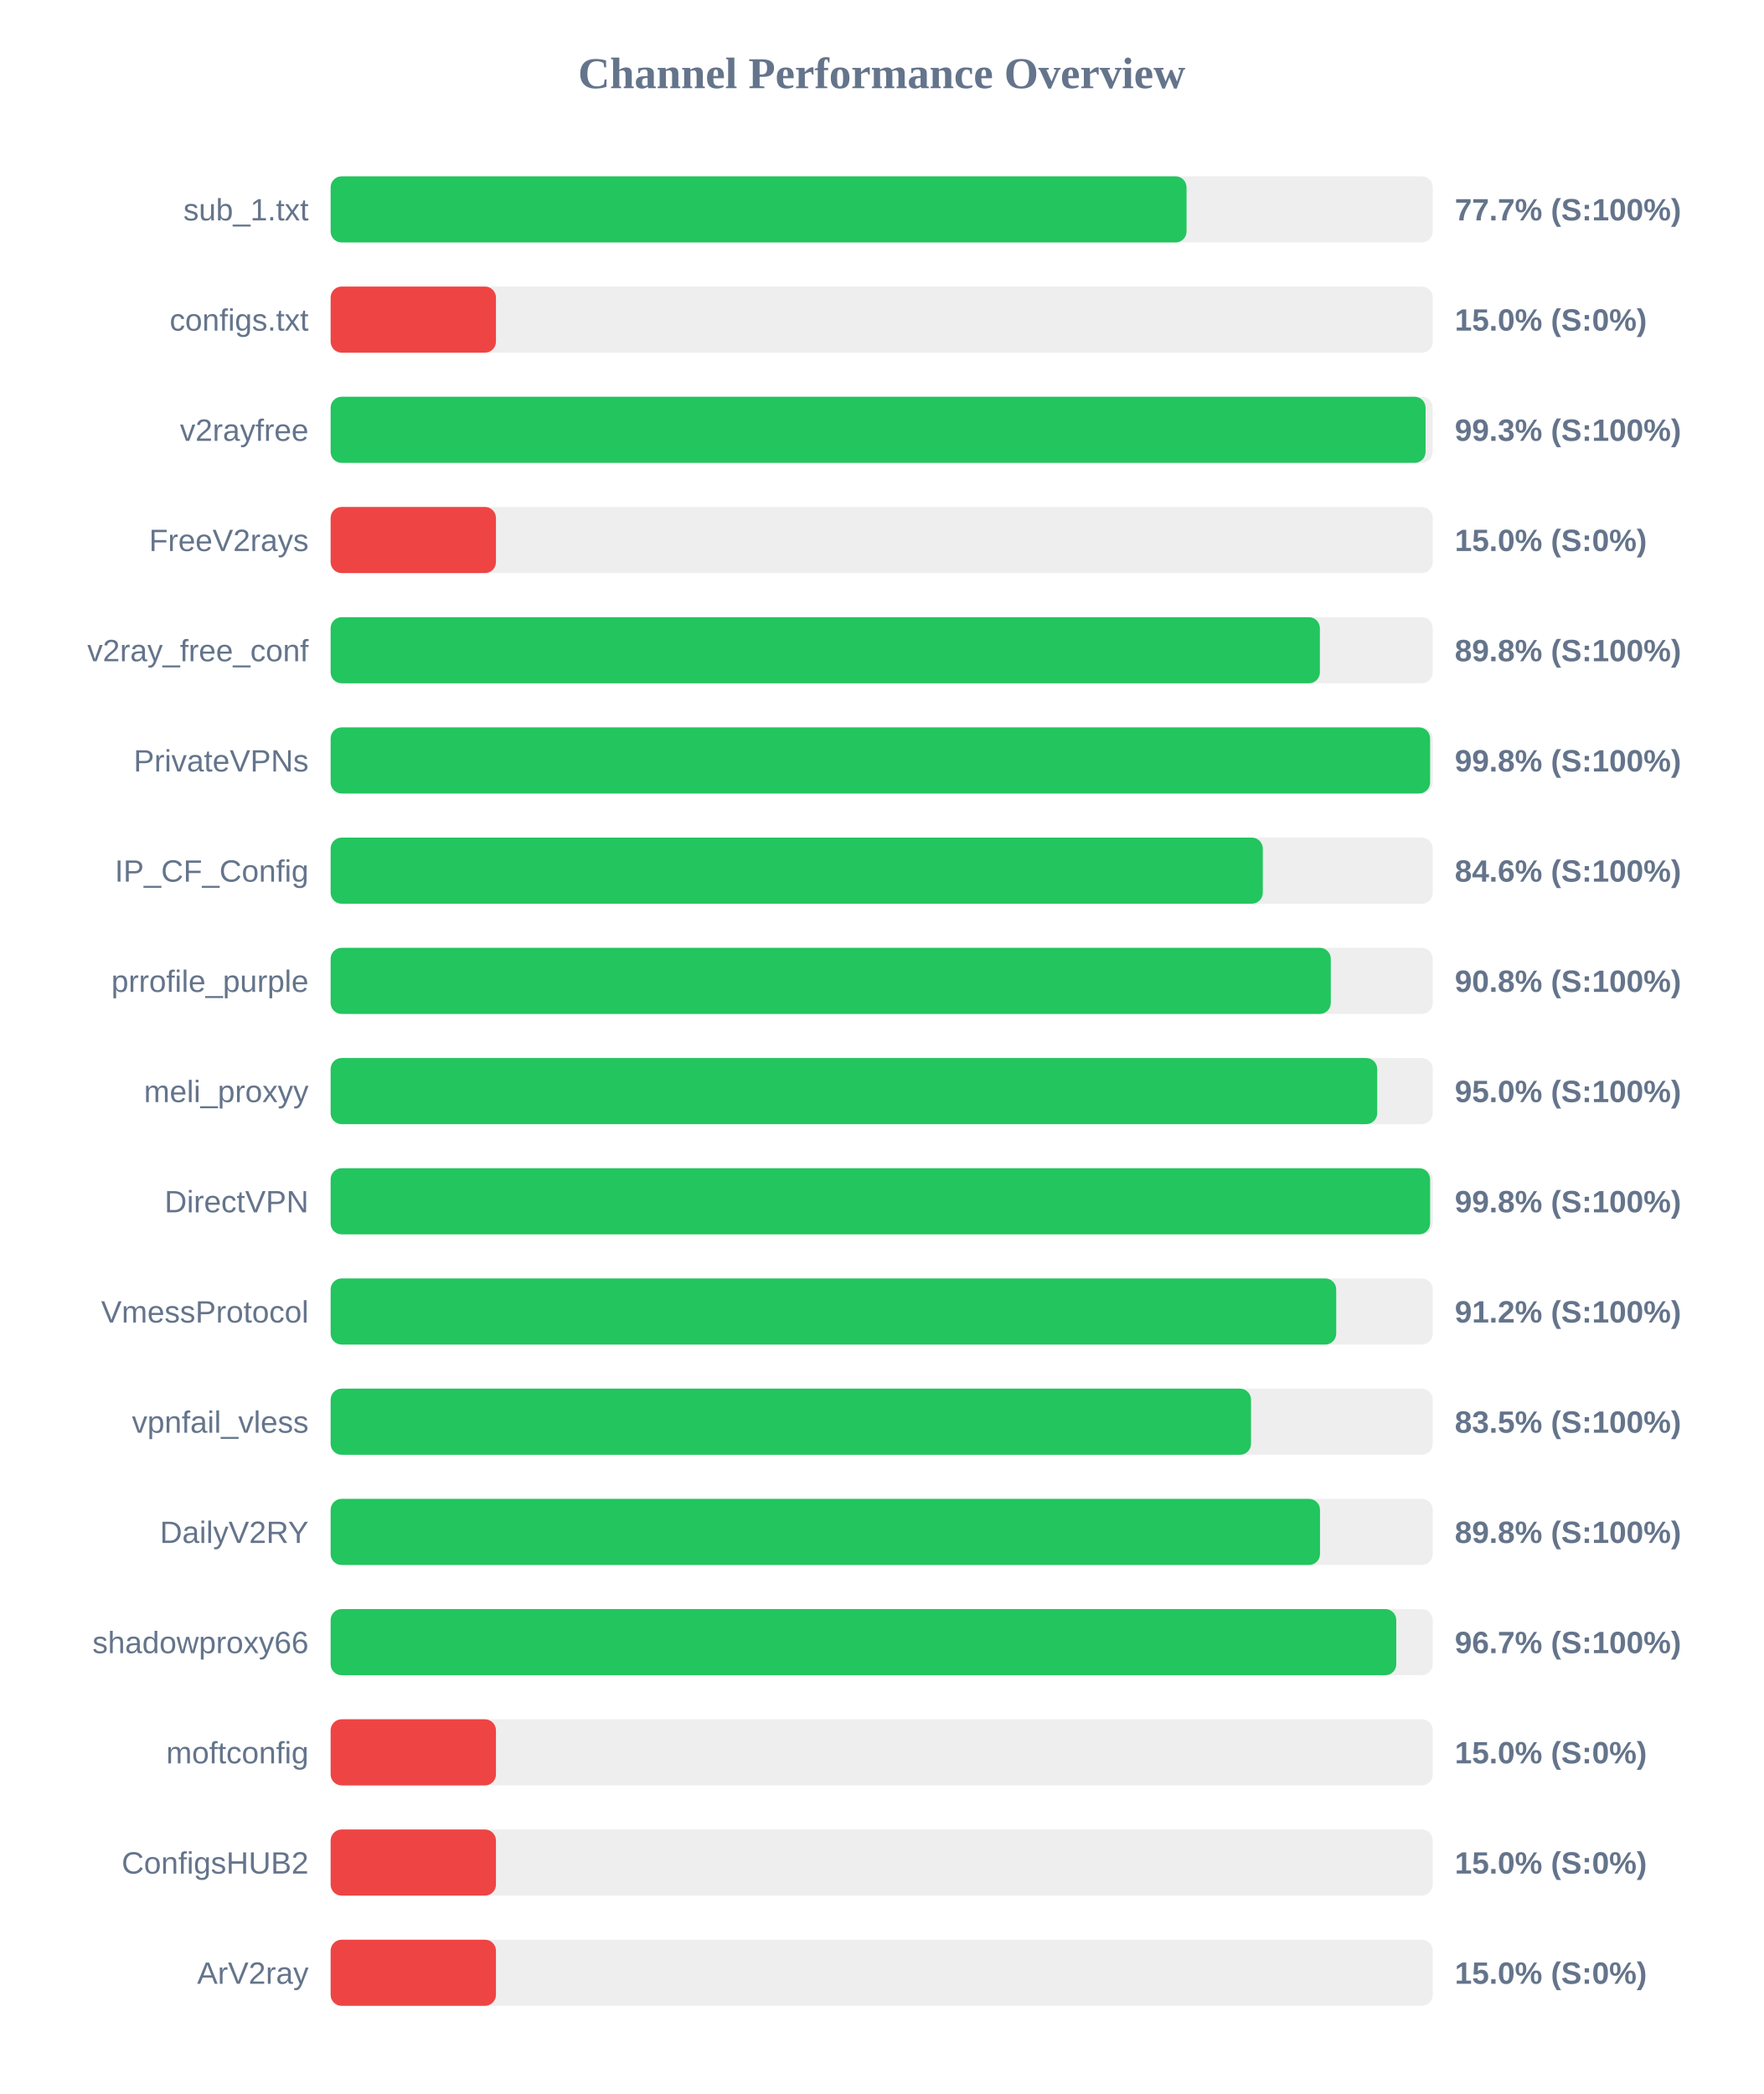
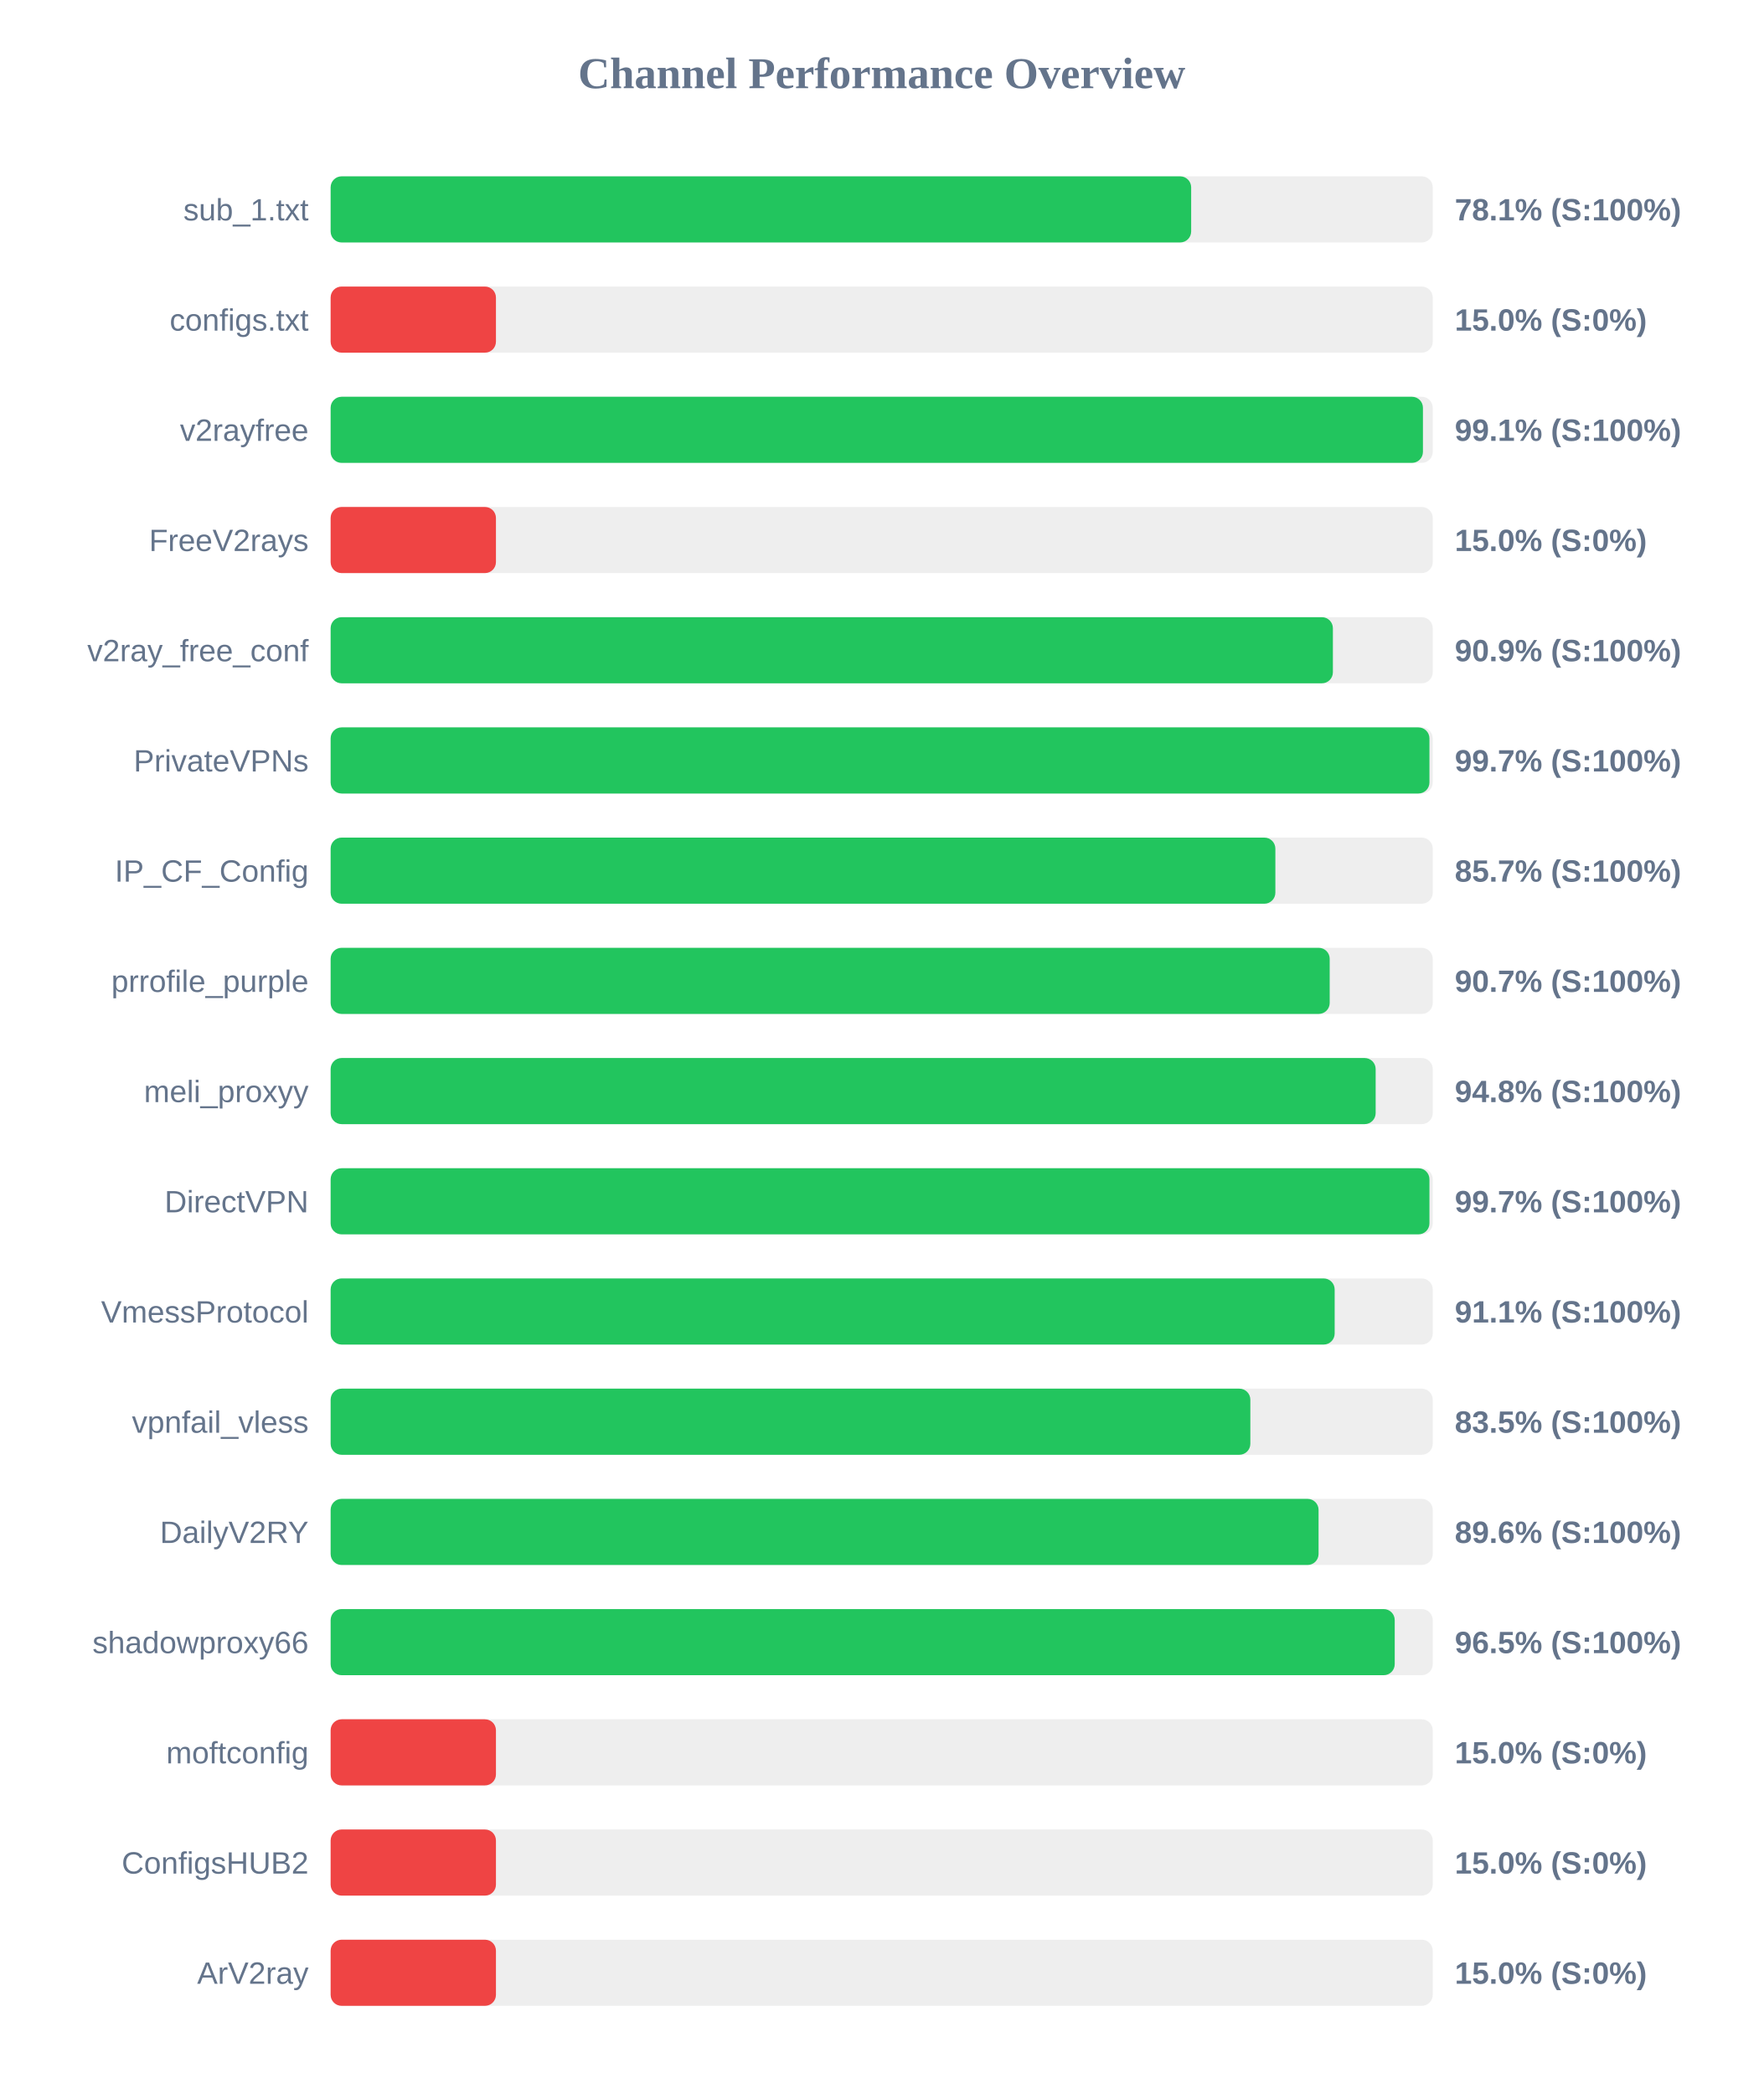
<svg xmlns="http://www.w3.org/2000/svg" width="800" height="950" version="1.1">
  <style>
        .row { font: 14px Arial; fill: #64748b; }
        .score { font: bold 14px Arial; fill: #64748b; }
    </style>
  <text x="400" y="40" text-anchor="middle" font-size="20px" font-weight="bold" fill="#64748b">Channel Performance Overview</text>
  <rect x="150" y="80" width="500" height="30" fill="#eee" rx="5" />
-   <rect x="150" y="80" width="388.3" height="30" fill="#22c55e" rx="5" />
+   <rect x="150" y="80" width="390.4" height="30" fill="#22c55e" rx="5" />
  <text x="140" y="100" text-anchor="end" class="row">sub_1.txt</text>
-   <text x="660" y="100" text-anchor="start" class="score">77.7% (S:100%)</text>
+   <text x="660" y="100" text-anchor="start" class="score">78.1% (S:100%)</text>
  <rect x="150" y="130" width="500" height="30" fill="#eee" rx="5" />
  <rect x="150" y="130" width="75.0" height="30" fill="#ef4444" rx="5" />
  <text x="140" y="150" text-anchor="end" class="row">configs.txt</text>
  <text x="660" y="150" text-anchor="start" class="score">15.0% (S:0%)</text>
  <rect x="150" y="180" width="500" height="30" fill="#eee" rx="5" />
-   <rect x="150" y="180" width="496.75" height="30" fill="#22c55e" rx="5" />
+   <rect x="150" y="180" width="495.55" height="30" fill="#22c55e" rx="5" />
  <text x="140" y="200" text-anchor="end" class="row">v2rayfree</text>
-   <text x="660" y="200" text-anchor="start" class="score">99.3% (S:100%)</text>
+   <text x="660" y="200" text-anchor="start" class="score">99.1% (S:100%)</text>
  <rect x="150" y="230" width="500" height="30" fill="#eee" rx="5" />
  <rect x="150" y="230" width="75.0" height="30" fill="#ef4444" rx="5" />
  <text x="140" y="250" text-anchor="end" class="row">FreeV2rays</text>
  <text x="660" y="250" text-anchor="start" class="score">15.0% (S:0%)</text>
  <rect x="150" y="280" width="500" height="30" fill="#eee" rx="5" />
-   <rect x="150" y="280" width="448.8" height="30" fill="#22c55e" rx="5" />
+   <rect x="150" y="280" width="454.7" height="30" fill="#22c55e" rx="5" />
  <text x="140" y="300" text-anchor="end" class="row">v2ray_free_conf</text>
-   <text x="660" y="300" text-anchor="start" class="score">89.8% (S:100%)</text>
+   <text x="660" y="300" text-anchor="start" class="score">90.9% (S:100%)</text>
  <rect x="150" y="330" width="500" height="30" fill="#eee" rx="5" />
-   <rect x="150" y="330" width="498.8" height="30" fill="#22c55e" rx="5" />
+   <rect x="150" y="330" width="498.5" height="30" fill="#22c55e" rx="5" />
  <text x="140" y="350" text-anchor="end" class="row">PrivateVPNs</text>
-   <text x="660" y="350" text-anchor="start" class="score">99.8% (S:100%)</text>
+   <text x="660" y="350" text-anchor="start" class="score">99.7% (S:100%)</text>
  <rect x="150" y="380" width="500" height="30" fill="#eee" rx="5" />
-   <rect x="150" y="380" width="422.9" height="30" fill="#22c55e" rx="5" />
+   <rect x="150" y="380" width="428.6" height="30" fill="#22c55e" rx="5" />
  <text x="140" y="400" text-anchor="end" class="row">IP_CF_Config</text>
-   <text x="660" y="400" text-anchor="start" class="score">84.6% (S:100%)</text>
+   <text x="660" y="400" text-anchor="start" class="score">85.7% (S:100%)</text>
  <rect x="150" y="430" width="500" height="30" fill="#eee" rx="5" />
-   <rect x="150" y="430" width="453.75" height="30" fill="#22c55e" rx="5" />
+   <rect x="150" y="430" width="453.25" height="30" fill="#22c55e" rx="5" />
  <text x="140" y="450" text-anchor="end" class="row">prrofile_purple</text>
-   <text x="660" y="450" text-anchor="start" class="score">90.8% (S:100%)</text>
+   <text x="660" y="450" text-anchor="start" class="score">90.7% (S:100%)</text>
  <rect x="150" y="480" width="500" height="30" fill="#eee" rx="5" />
-   <rect x="150" y="480" width="474.8" height="30" fill="#22c55e" rx="5" />
+   <rect x="150" y="480" width="474.1" height="30" fill="#22c55e" rx="5" />
  <text x="140" y="500" text-anchor="end" class="row">meli_proxyy</text>
-   <text x="660" y="500" text-anchor="start" class="score">95.0% (S:100%)</text>
+   <text x="660" y="500" text-anchor="start" class="score">94.8% (S:100%)</text>
  <rect x="150" y="530" width="500" height="30" fill="#eee" rx="5" />
-   <rect x="150" y="530" width="498.8" height="30" fill="#22c55e" rx="5" />
+   <rect x="150" y="530" width="498.5" height="30" fill="#22c55e" rx="5" />
  <text x="140" y="550" text-anchor="end" class="row">DirectVPN</text>
-   <text x="660" y="550" text-anchor="start" class="score">99.8% (S:100%)</text>
+   <text x="660" y="550" text-anchor="start" class="score">99.7% (S:100%)</text>
  <rect x="150" y="580" width="500" height="30" fill="#eee" rx="5" />
-   <rect x="150" y="580" width="456.2" height="30" fill="#22c55e" rx="5" />
+   <rect x="150" y="580" width="455.5" height="30" fill="#22c55e" rx="5" />
  <text x="140" y="600" text-anchor="end" class="row">VmessProtocol</text>
-   <text x="660" y="600" text-anchor="start" class="score">91.2% (S:100%)</text>
+   <text x="660" y="600" text-anchor="start" class="score">91.1% (S:100%)</text>
  <rect x="150" y="630" width="500" height="30" fill="#eee" rx="5" />
-   <rect x="150" y="630" width="417.55" height="30" fill="#22c55e" rx="5" />
+   <rect x="150" y="630" width="417.25" height="30" fill="#22c55e" rx="5" />
  <text x="140" y="650" text-anchor="end" class="row">vpnfail_vless</text>
  <text x="660" y="650" text-anchor="start" class="score">83.5% (S:100%)</text>
  <rect x="150" y="680" width="500" height="30" fill="#eee" rx="5" />
-   <rect x="150" y="680" width="448.85" height="30" fill="#22c55e" rx="5" />
+   <rect x="150" y="680" width="448.2" height="30" fill="#22c55e" rx="5" />
  <text x="140" y="700" text-anchor="end" class="row">DailyV2RY</text>
-   <text x="660" y="700" text-anchor="start" class="score">89.8% (S:100%)</text>
+   <text x="660" y="700" text-anchor="start" class="score">89.6% (S:100%)</text>
  <rect x="150" y="730" width="500" height="30" fill="#eee" rx="5" />
-   <rect x="150" y="730" width="483.45" height="30" fill="#22c55e" rx="5" />
+   <rect x="150" y="730" width="482.75" height="30" fill="#22c55e" rx="5" />
  <text x="140" y="750" text-anchor="end" class="row">shadowproxy66</text>
-   <text x="660" y="750" text-anchor="start" class="score">96.7% (S:100%)</text>
+   <text x="660" y="750" text-anchor="start" class="score">96.5% (S:100%)</text>
  <rect x="150" y="780" width="500" height="30" fill="#eee" rx="5" />
  <rect x="150" y="780" width="75.0" height="30" fill="#ef4444" rx="5" />
  <text x="140" y="800" text-anchor="end" class="row">moftconfig</text>
  <text x="660" y="800" text-anchor="start" class="score">15.0% (S:0%)</text>
  <rect x="150" y="830" width="500" height="30" fill="#eee" rx="5" />
  <rect x="150" y="830" width="75.0" height="30" fill="#ef4444" rx="5" />
  <text x="140" y="850" text-anchor="end" class="row">ConfigsHUB2</text>
  <text x="660" y="850" text-anchor="start" class="score">15.0% (S:0%)</text>
  <rect x="150" y="880" width="500" height="30" fill="#eee" rx="5" />
  <rect x="150" y="880" width="75.0" height="30" fill="#ef4444" rx="5" />
  <text x="140" y="900" text-anchor="end" class="row">ArV2ray</text>
  <text x="660" y="900" text-anchor="start" class="score">15.0% (S:0%)</text>
</svg>
